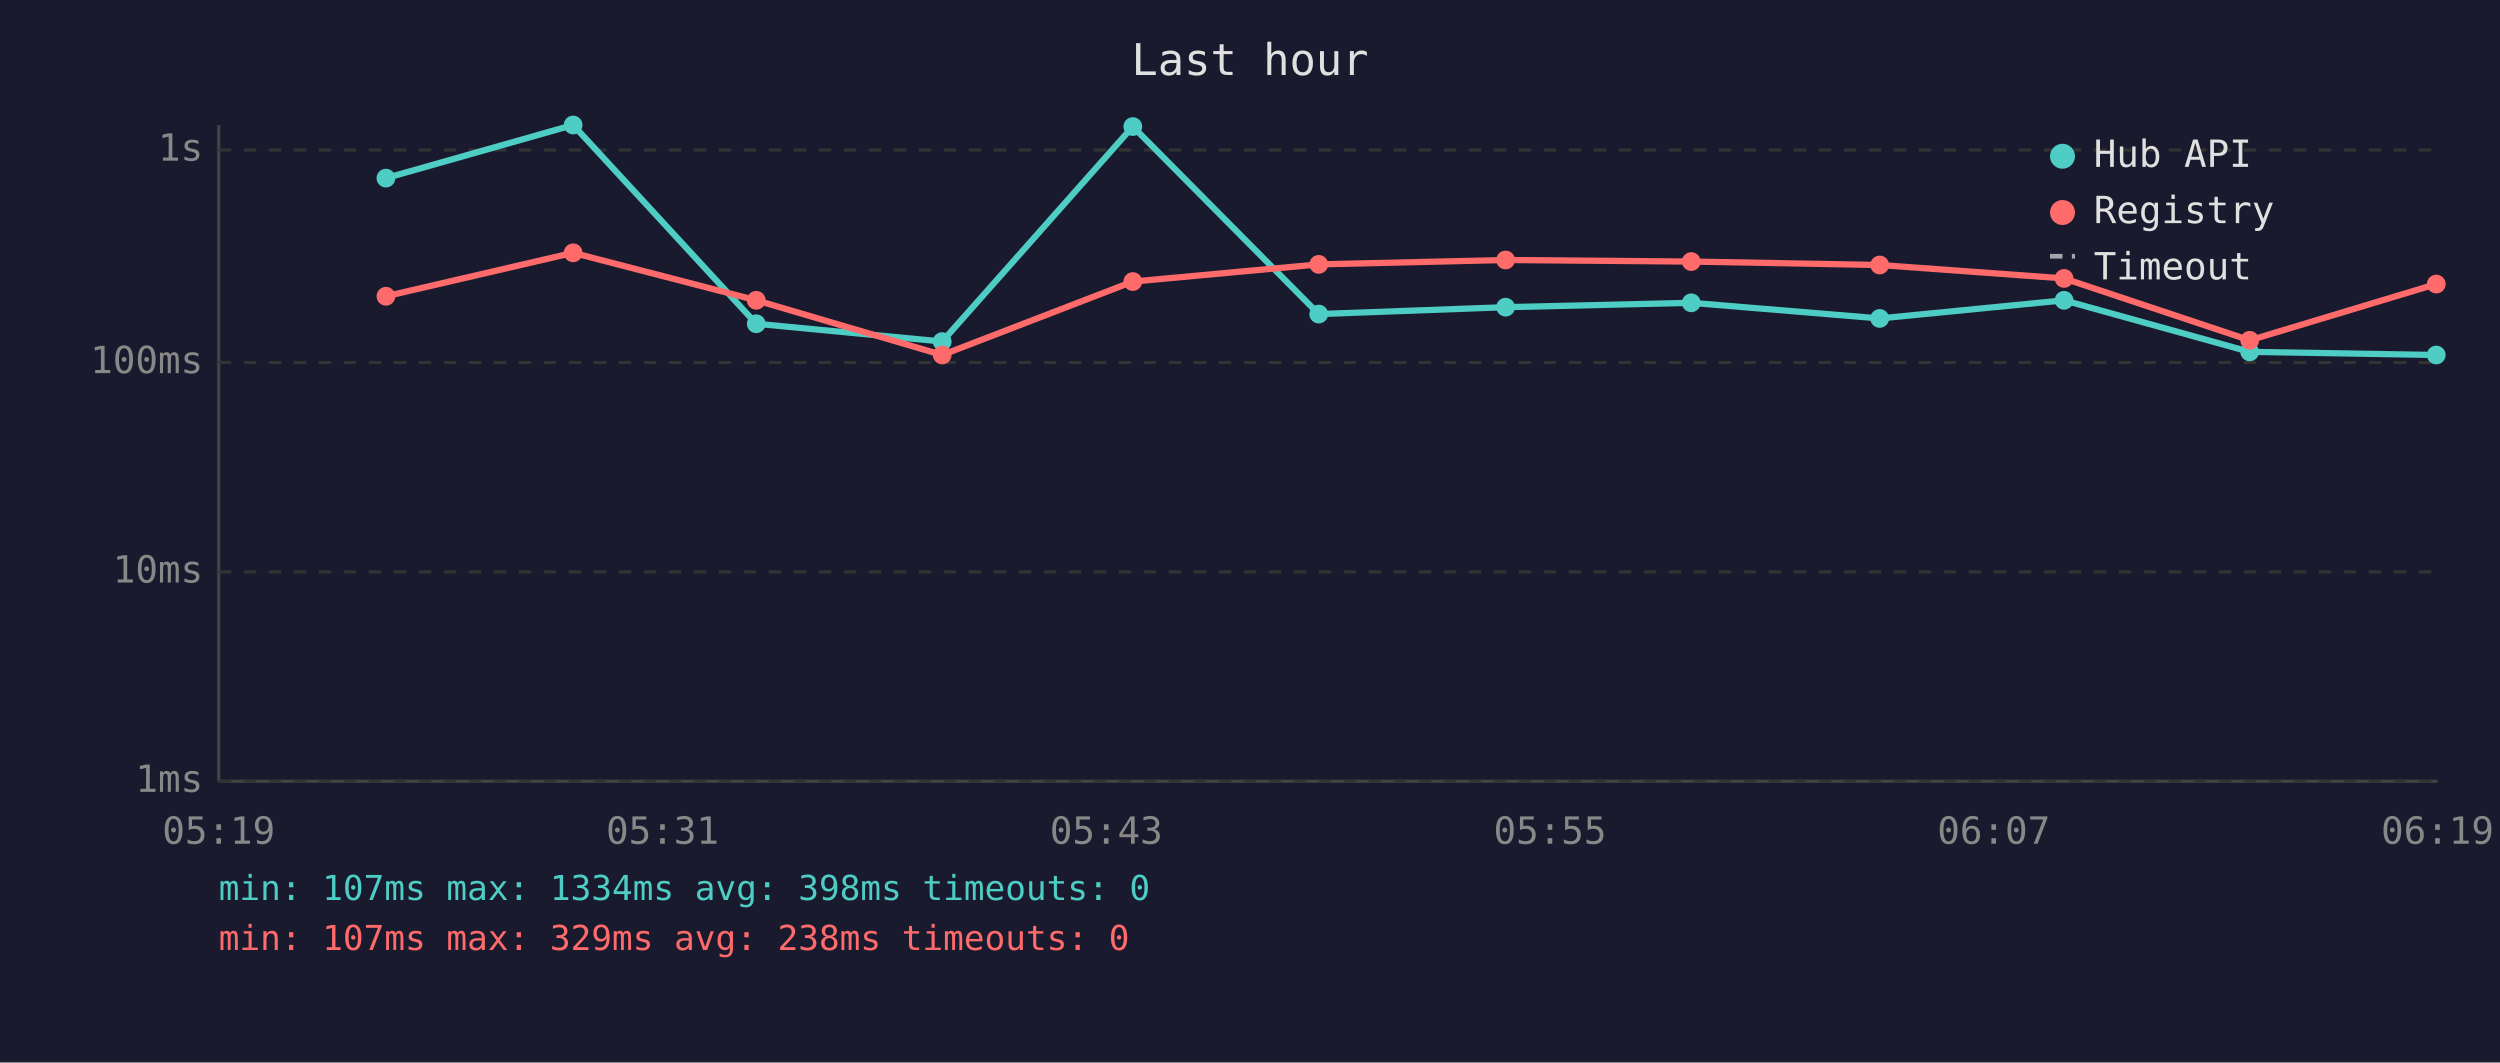
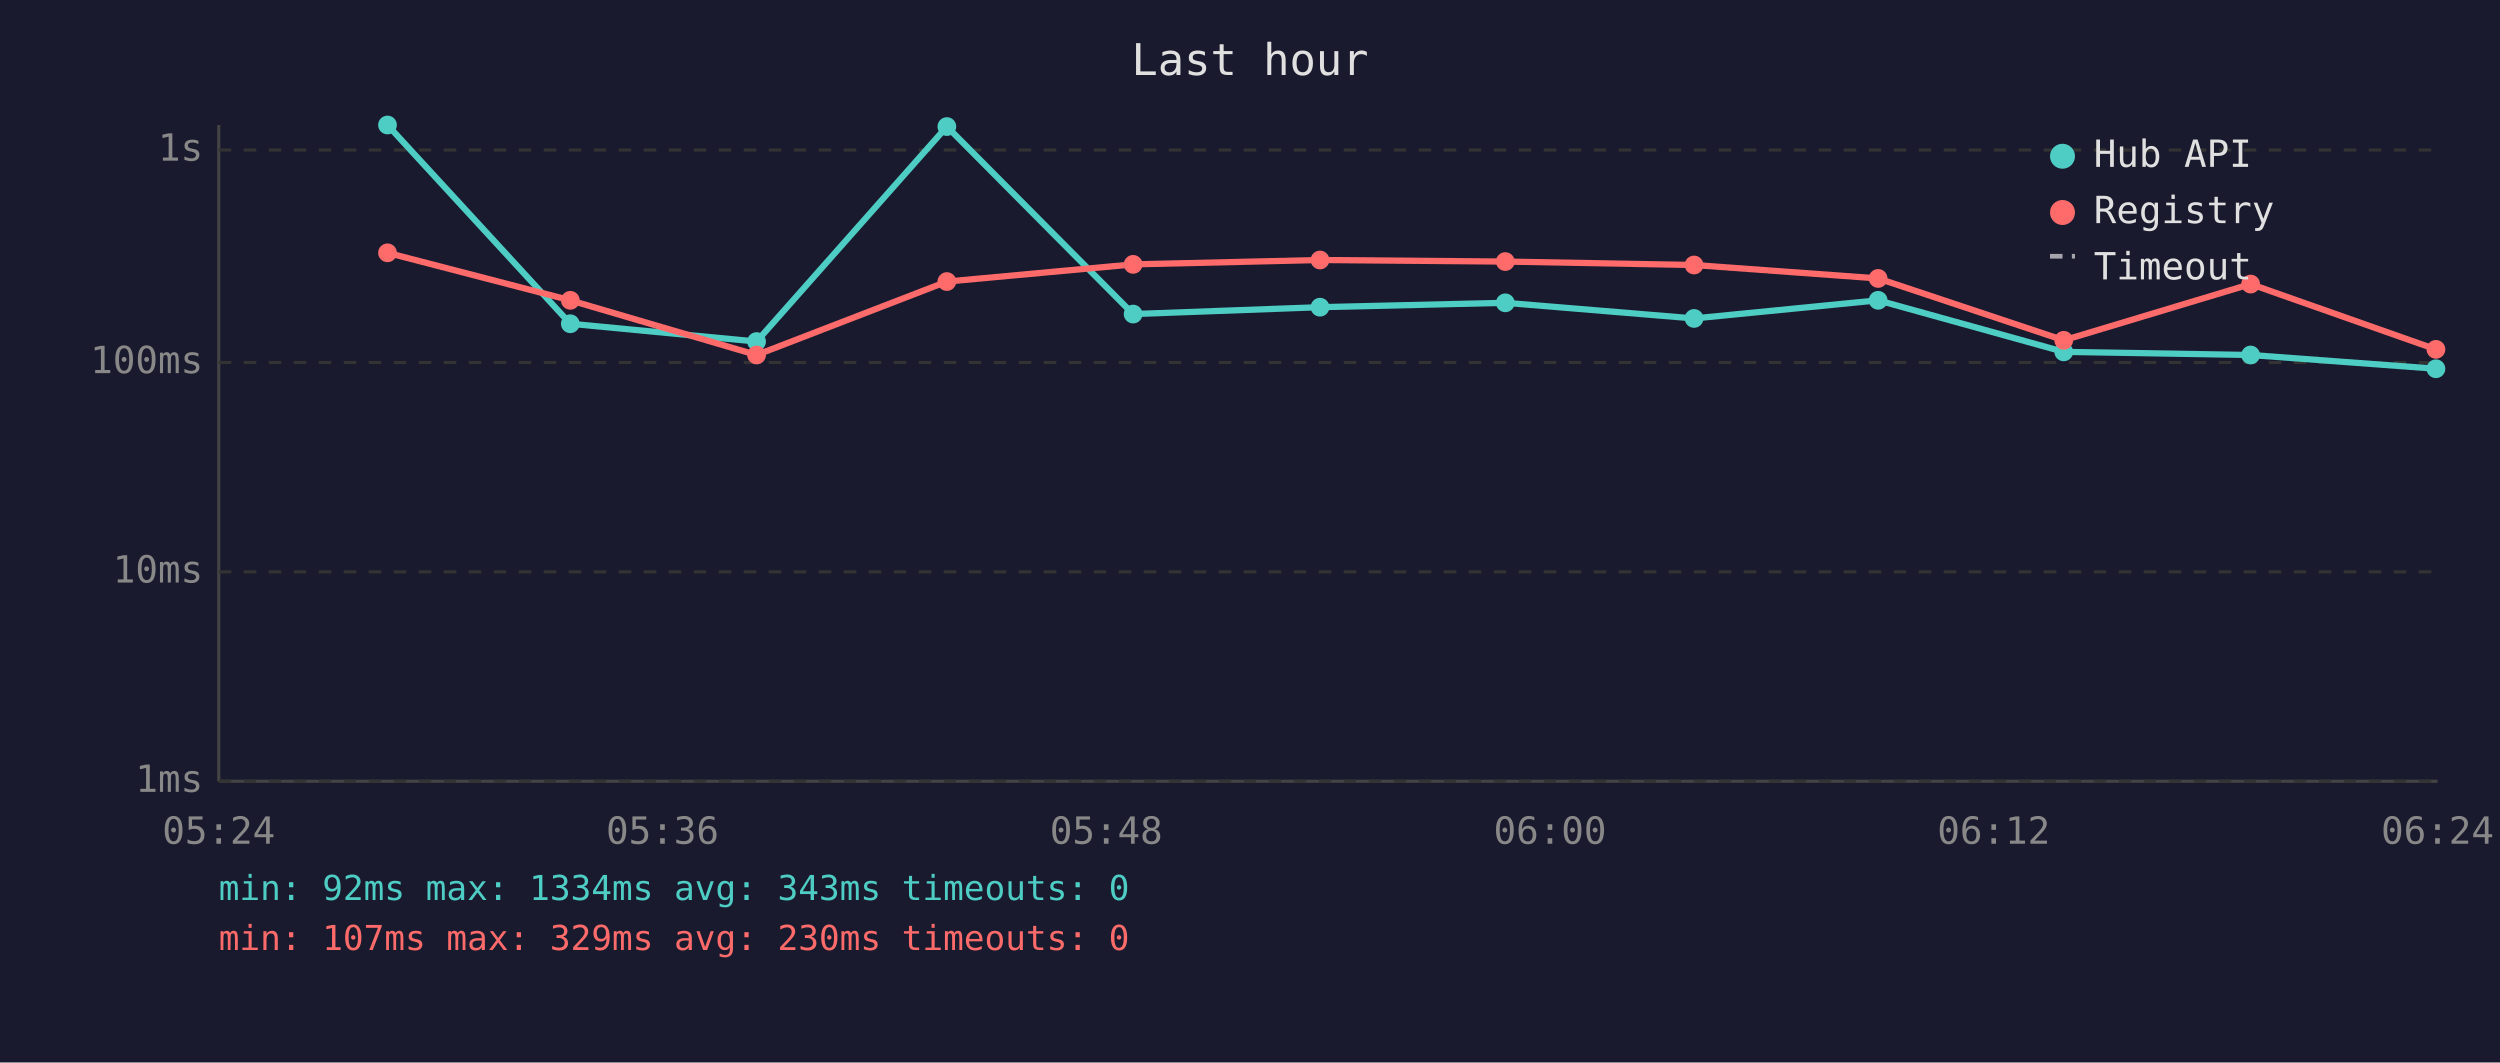
<svg xmlns="http://www.w3.org/2000/svg" viewBox="0 0 800 340" font-family="monospace" font-size="12">
  <rect width="800" height="340" fill="#1a1a2e" />
  <text x="400" y="24" fill="#e0e0e0" font-size="14" text-anchor="middle">Last hour</text>
  <line x1="70" y1="40" x2="70" y2="250" stroke="#444" stroke-width="1" />
  <line x1="70" y1="250" x2="780" y2="250" stroke="#444" stroke-width="1" />
  <line x1="70" y1="250" x2="780" y2="250" stroke="#333" stroke-width="1" stroke-dasharray="4" />
  <text x="65" y="250" fill="#888" text-anchor="end" dominant-baseline="middle">1ms</text>
  <line x1="70" y1="183" x2="780" y2="183" stroke="#333" stroke-width="1" stroke-dasharray="4" />
  <text x="65" y="183" fill="#888" text-anchor="end" dominant-baseline="middle">10ms</text>
  <line x1="70" y1="116" x2="780" y2="116" stroke="#333" stroke-width="1" stroke-dasharray="4" />
  <text x="65" y="116" fill="#888" text-anchor="end" dominant-baseline="middle">100ms</text>
  <line x1="70" y1="48" x2="780" y2="48" stroke="#333" stroke-width="1" stroke-dasharray="4" />
  <text x="65" y="48" fill="#888" text-anchor="end" dominant-baseline="middle">1s</text>
-   <text x="70" y="270" fill="#888" text-anchor="middle">05:19</text>
-   <text x="212" y="270" fill="#888" text-anchor="middle">05:31</text>
-   <text x="354" y="270" fill="#888" text-anchor="middle">05:43</text>
-   <text x="496" y="270" fill="#888" text-anchor="middle">05:55</text>
-   <text x="638" y="270" fill="#888" text-anchor="middle">06:07</text>
-   <text x="780" y="270" fill="#888" text-anchor="middle">06:19</text>
-   <polyline points="123.5,57.0 183.4,40.0 242.0,103.6 301.5,109.3 362.5,40.5 422.0,100.5 481.8,98.3 541.2,96.9 601.5,101.9 660.5,96.1 719.9,112.6 779.6,113.6" fill="none" stroke="#4ecdc4" stroke-width="2" opacity="1" />
-   <circle cx="123.5" cy="57.0" r="3" fill="#4ecdc4" />
-   <circle cx="183.4" cy="40.0" r="3" fill="#4ecdc4" />
-   <circle cx="242.0" cy="103.6" r="3" fill="#4ecdc4" />
-   <circle cx="301.5" cy="109.3" r="3" fill="#4ecdc4" />
-   <circle cx="362.5" cy="40.5" r="3" fill="#4ecdc4" />
-   <circle cx="422.0" cy="100.5" r="3" fill="#4ecdc4" />
-   <circle cx="481.8" cy="98.3" r="3" fill="#4ecdc4" />
-   <circle cx="541.2" cy="96.9" r="3" fill="#4ecdc4" />
-   <circle cx="601.5" cy="101.9" r="3" fill="#4ecdc4" />
-   <circle cx="660.5" cy="96.1" r="3" fill="#4ecdc4" />
-   <circle cx="719.9" cy="112.6" r="3" fill="#4ecdc4" />
-   <circle cx="779.6" cy="113.6" r="3" fill="#4ecdc4" />
-   <polyline points="123.5,94.8 183.4,80.9 242.0,96.1 301.5,113.6 362.5,90.1 422.0,84.6 481.8,83.2 541.2,83.7 601.5,84.8 660.5,89.1 719.9,108.9 779.6,90.9" fill="none" stroke="#ff6b6b" stroke-width="2" opacity="1" />
-   <circle cx="123.5" cy="94.8" r="3" fill="#ff6b6b" />
-   <circle cx="183.4" cy="80.9" r="3" fill="#ff6b6b" />
-   <circle cx="242.0" cy="96.1" r="3" fill="#ff6b6b" />
-   <circle cx="301.5" cy="113.6" r="3" fill="#ff6b6b" />
-   <circle cx="362.5" cy="90.1" r="3" fill="#ff6b6b" />
-   <circle cx="422.0" cy="84.6" r="3" fill="#ff6b6b" />
-   <circle cx="481.8" cy="83.2" r="3" fill="#ff6b6b" />
-   <circle cx="541.2" cy="83.7" r="3" fill="#ff6b6b" />
-   <circle cx="601.5" cy="84.8" r="3" fill="#ff6b6b" />
-   <circle cx="660.5" cy="89.1" r="3" fill="#ff6b6b" />
-   <circle cx="719.9" cy="108.9" r="3" fill="#ff6b6b" />
-   <circle cx="779.6" cy="90.9" r="3" fill="#ff6b6b" />
+   <text x="70" y="270" fill="#888" text-anchor="middle">05:24</text>
+   <text x="212" y="270" fill="#888" text-anchor="middle">05:36</text>
+   <text x="354" y="270" fill="#888" text-anchor="middle">05:48</text>
+   <text x="496" y="270" fill="#888" text-anchor="middle">06:00</text>
+   <text x="638" y="270" fill="#888" text-anchor="middle">06:12</text>
+   <text x="780" y="270" fill="#888" text-anchor="middle">06:24</text>
+   <polyline points="124.0,40.0 182.5,103.6 242.1,109.3 303.0,40.5 362.6,100.5 422.4,98.3 481.7,96.9 542.1,101.9 601.0,96.1 660.4,112.6 720.2,113.6 779.5,118.0" fill="none" stroke="#4ecdc4" stroke-width="2" opacity="1" />
+   <circle cx="124.0" cy="40.0" r="3" fill="#4ecdc4" />
+   <circle cx="182.5" cy="103.6" r="3" fill="#4ecdc4" />
+   <circle cx="242.1" cy="109.3" r="3" fill="#4ecdc4" />
+   <circle cx="303.0" cy="40.5" r="3" fill="#4ecdc4" />
+   <circle cx="362.6" cy="100.5" r="3" fill="#4ecdc4" />
+   <circle cx="422.4" cy="98.3" r="3" fill="#4ecdc4" />
+   <circle cx="481.7" cy="96.9" r="3" fill="#4ecdc4" />
+   <circle cx="542.1" cy="101.9" r="3" fill="#4ecdc4" />
+   <circle cx="601.0" cy="96.1" r="3" fill="#4ecdc4" />
+   <circle cx="660.4" cy="112.6" r="3" fill="#4ecdc4" />
+   <circle cx="720.2" cy="113.6" r="3" fill="#4ecdc4" />
+   <circle cx="779.5" cy="118.0" r="3" fill="#4ecdc4" />
+   <polyline points="124.0,80.9 182.5,96.1 242.1,113.6 303.0,90.1 362.6,84.6 422.4,83.2 481.7,83.7 542.1,84.8 601.0,89.1 660.4,108.9 720.2,90.9 779.5,111.8" fill="none" stroke="#ff6b6b" stroke-width="2" opacity="1" />
+   <circle cx="124.0" cy="80.9" r="3" fill="#ff6b6b" />
+   <circle cx="182.5" cy="96.1" r="3" fill="#ff6b6b" />
+   <circle cx="242.1" cy="113.6" r="3" fill="#ff6b6b" />
+   <circle cx="303.0" cy="90.1" r="3" fill="#ff6b6b" />
+   <circle cx="362.6" cy="84.6" r="3" fill="#ff6b6b" />
+   <circle cx="422.4" cy="83.2" r="3" fill="#ff6b6b" />
+   <circle cx="481.7" cy="83.7" r="3" fill="#ff6b6b" />
+   <circle cx="542.1" cy="84.8" r="3" fill="#ff6b6b" />
+   <circle cx="601.0" cy="89.1" r="3" fill="#ff6b6b" />
+   <circle cx="660.4" cy="108.9" r="3" fill="#ff6b6b" />
+   <circle cx="720.2" cy="90.9" r="3" fill="#ff6b6b" />
+   <circle cx="779.5" cy="111.8" r="3" fill="#ff6b6b" />
  <circle cx="660" cy="50" r="4" fill="#4ecdc4" />
  <text x="670" y="50" fill="#e0e0e0" dominant-baseline="middle">Hub API</text>
  <circle cx="660" cy="68" r="4" fill="#ff6b6b" />
  <text x="670" y="68" fill="#e0e0e0" dominant-baseline="middle">Registry</text>
  <line x1="656" y1="82" x2="664" y2="82" stroke="#e0e0e0" stroke-width="1.5" stroke-dasharray="4,3" opacity="0.7" />
  <text x="670" y="86" fill="#e0e0e0" dominant-baseline="middle">Timeout</text>
-   <text x="70" y="288" fill="#4ecdc4" font-size="11">min: 107ms  max: 1334ms  avg: 398ms  timeouts: 0</text>
-   <text x="70" y="304" fill="#ff6b6b" font-size="11">min: 107ms  max: 329ms  avg: 238ms  timeouts: 0</text>
+   <text x="70" y="288" fill="#4ecdc4" font-size="11">min: 92ms  max: 1334ms  avg: 343ms  timeouts: 0</text>
+   <text x="70" y="304" fill="#ff6b6b" font-size="11">min: 107ms  max: 329ms  avg: 230ms  timeouts: 0</text>
</svg>
